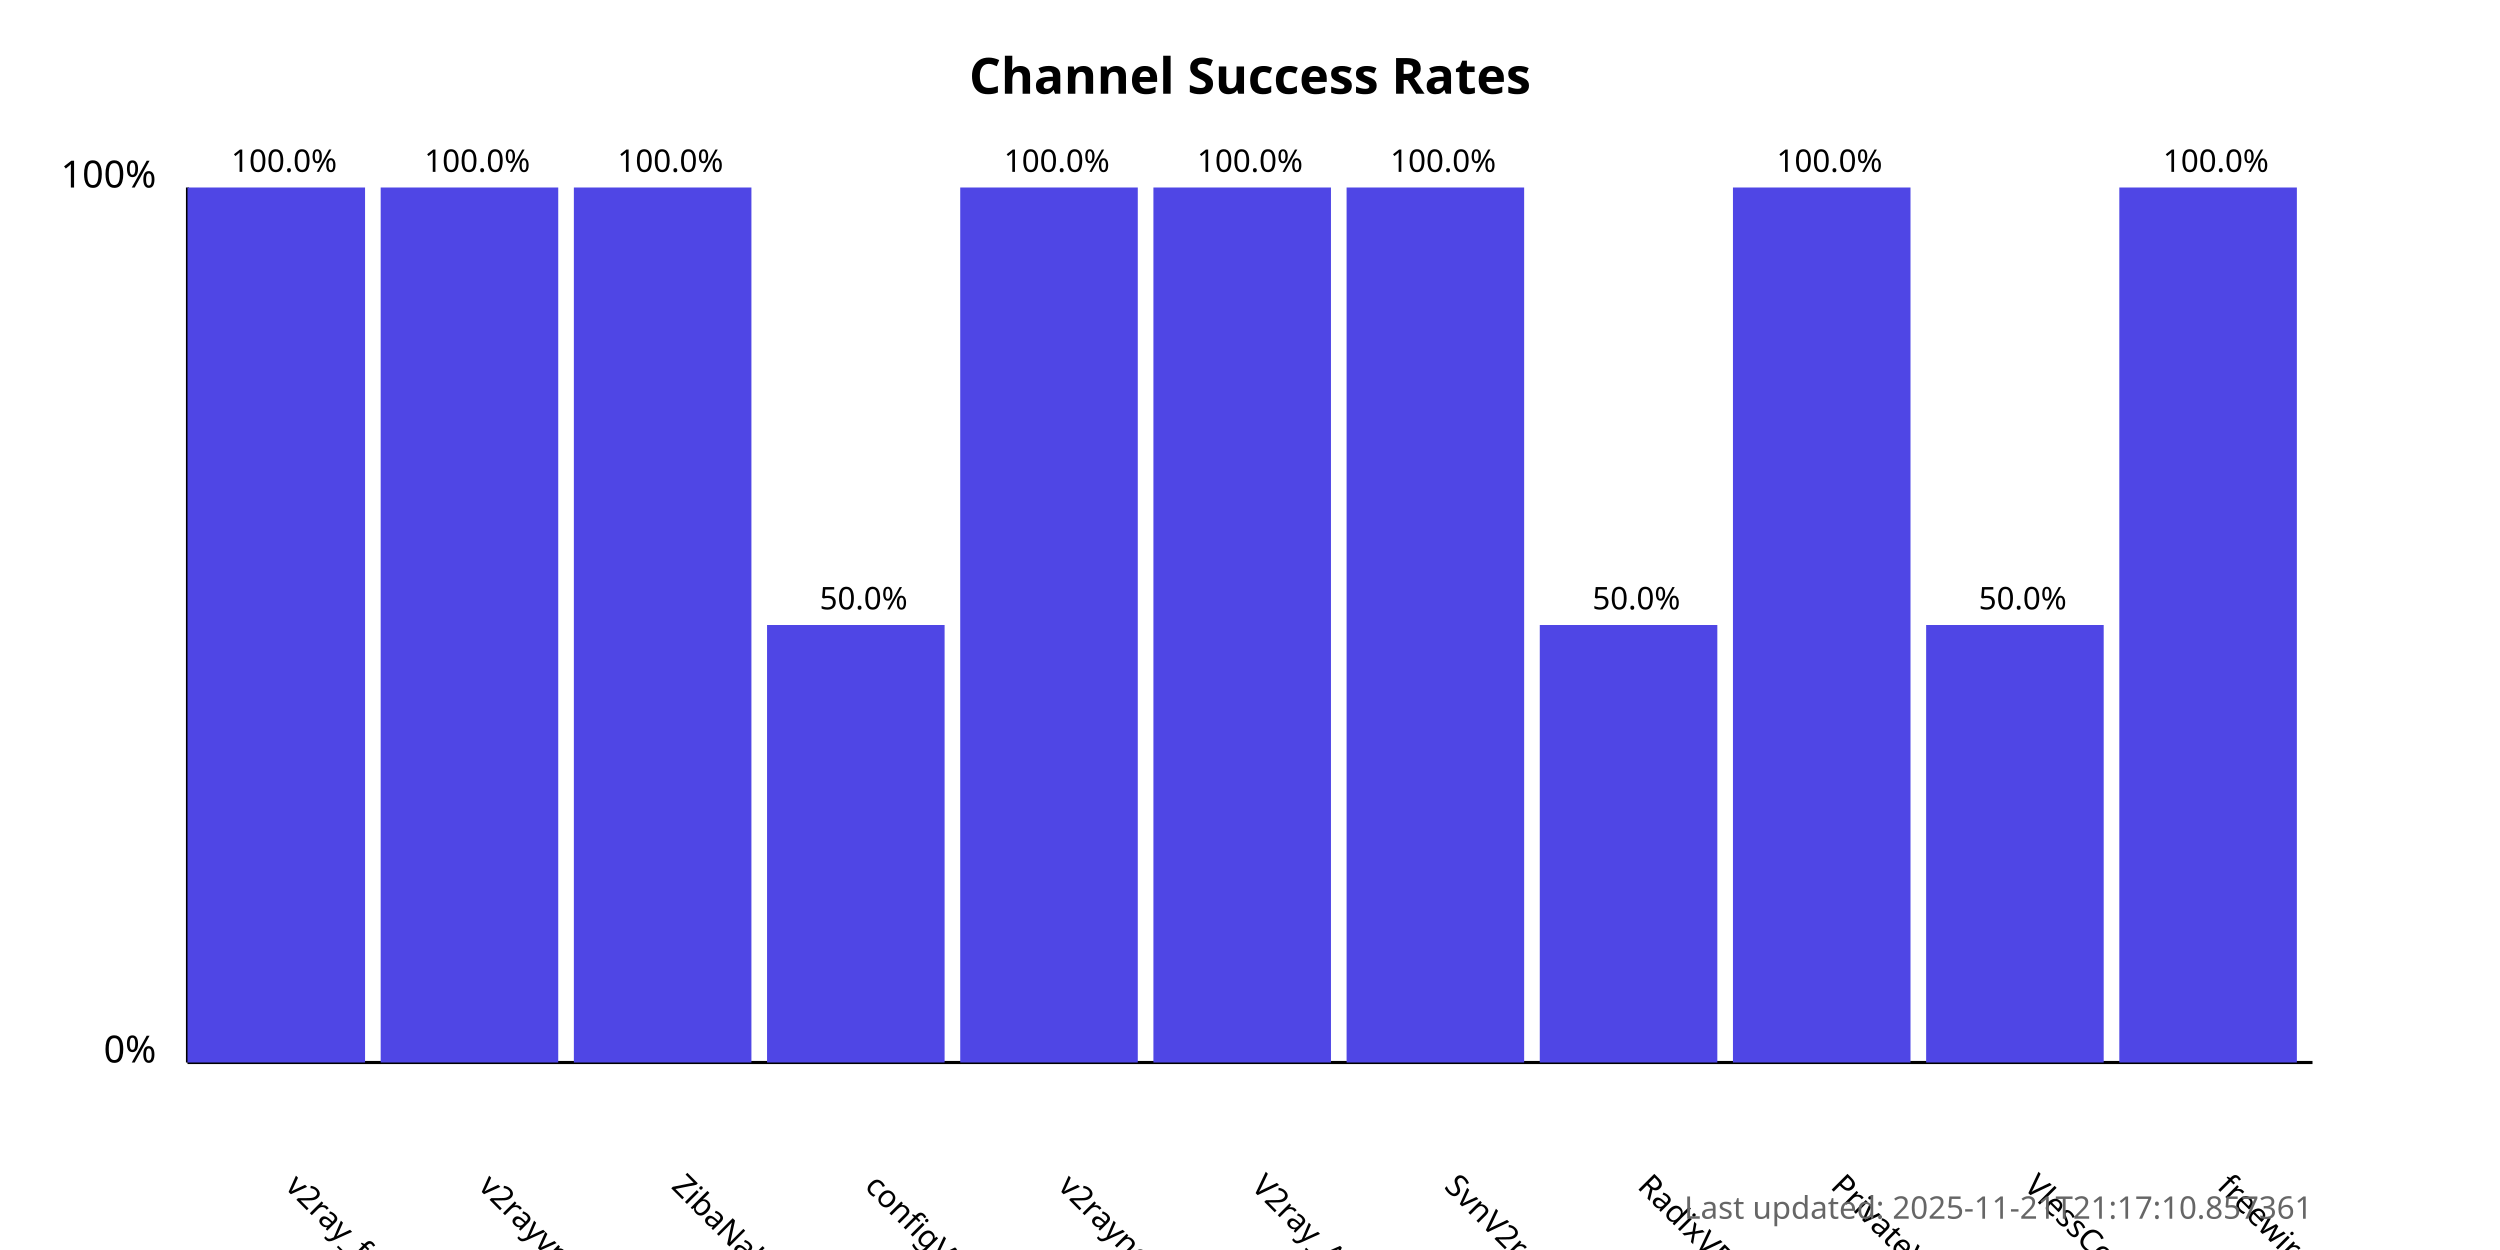
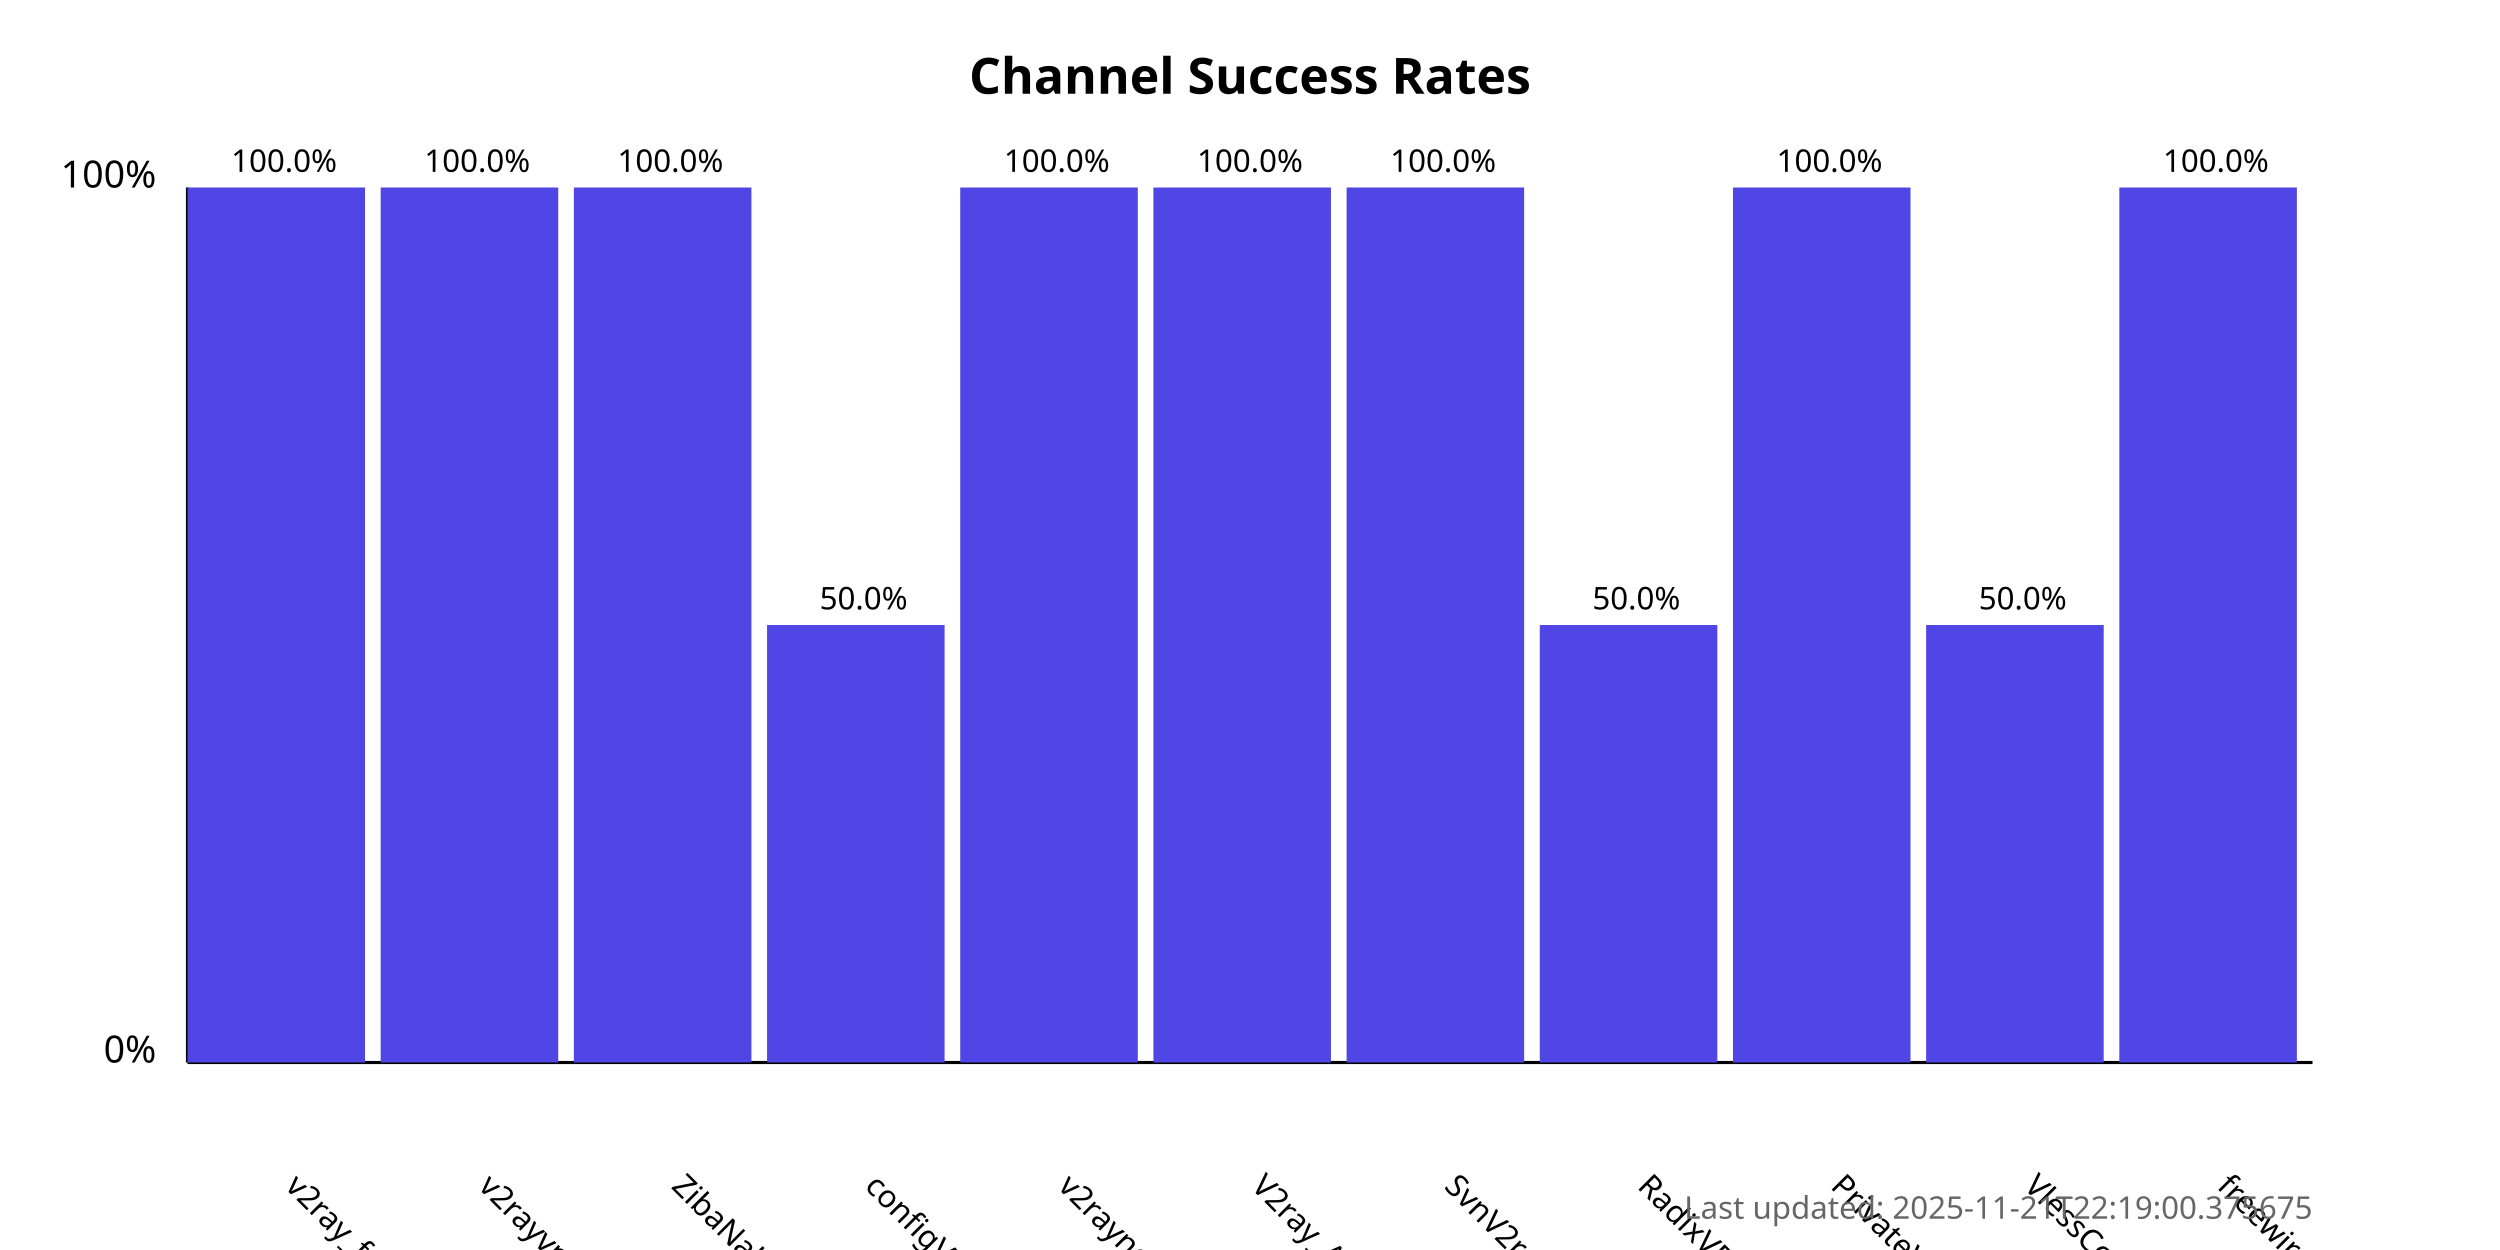
<svg xmlns="http://www.w3.org/2000/svg" width="800" height="400">
  <style>
            .chart-title { font: bold 16px sans-serif; }
            .axis-label { font: 12px sans-serif; }
            .tick-label { font: 10px sans-serif; }
            .bar { fill: #4f46e5; }
            .bar:hover { fill: #6366f1; }
            .timestamp { font: 10px sans-serif; fill: #666; }
        </style>
  <text x="400.0" y="30" text-anchor="middle" class="chart-title">
            Channel Success Rates
        </text>
  <line x1="60" y1="340" x2="60" y2="60" stroke="black" stroke-width="1" />
  <line x1="60" y1="340" x2="740" y2="340" stroke="black" stroke-width="1" />
  <text x="50" y="340" text-anchor="end" class="axis-label">0%</text>
  <text x="50" y="60" text-anchor="end" class="axis-label">100%</text>
  <g>
    <rect x="60" y="60.0" width="56.818" height="280.0" class="bar" />
    <text x="90.909" y="380" transform="rotate(45, 90.90909, 380)" text-anchor="start" class="tick-label">
                v2ray_free_conf
            </text>
    <text x="90.909" y="55.0" text-anchor="middle" class="tick-label">
                100.0%
            </text>
  </g>
  <g>
    <rect x="121.818" y="60.0" width="56.818" height="280.0" class="bar" />
    <text x="152.727" y="380" transform="rotate(45, 152.7273, 380)" text-anchor="start" class="tick-label">
                v2rayvpno
            </text>
    <text x="152.727" y="55.0" text-anchor="middle" class="tick-label">
                100.0%
            </text>
  </g>
  <g>
    <rect x="183.636" y="60.0" width="56.818" height="280.0" class="bar" />
    <text x="214.545" y="380" transform="rotate(45, 214.5455, 380)" text-anchor="start" class="tick-label">
                ZibaNabz
            </text>
    <text x="214.545" y="55.0" text-anchor="middle" class="tick-label">
                100.0%
            </text>
  </g>
  <g>
    <rect x="245.455" y="200.0" width="56.818" height="140.0" class="bar" />
    <text x="276.364" y="380" transform="rotate(45, 276.3636, 380)" text-anchor="start" class="tick-label">
                configV2rayForFree
            </text>
    <text x="276.364" y="195.0" text-anchor="middle" class="tick-label">
                50.0%
            </text>
  </g>
  <g>
    <rect x="307.273" y="60.0" width="56.818" height="280.0" class="bar" />
    <text x="338.182" y="380" transform="rotate(45, 338.1818, 380)" text-anchor="start" class="tick-label">
                v2rayngvpn
            </text>
    <text x="338.182" y="55.0" text-anchor="middle" class="tick-label">
                100.0%
            </text>
  </g>
  <g>
    <rect x="369.091" y="60.0" width="56.818" height="280.0" class="bar" />
    <text x="400.0" y="380" transform="rotate(45, 400.0, 380)" text-anchor="start" class="tick-label">
                V2ray_Alpha
            </text>
    <text x="400.0" y="55.0" text-anchor="middle" class="tick-label">
                100.0%
            </text>
  </g>
  <g>
    <rect x="430.909" y="60.0" width="56.818" height="280.0" class="bar" />
    <text x="461.818" y="380" transform="rotate(45, 461.8182, 380)" text-anchor="start" class="tick-label">
                SvnV2ray
            </text>
    <text x="461.818" y="55.0" text-anchor="middle" class="tick-label">
                100.0%
            </text>
  </g>
  <g>
    <rect x="492.727" y="200.0" width="56.818" height="140.0" class="bar" />
    <text x="523.636" y="380" transform="rotate(45, 523.6364, 380)" text-anchor="start" class="tick-label">
                RadixVPN
            </text>
    <text x="523.636" y="195.0" text-anchor="middle" class="tick-label">
                50.0%
            </text>
  </g>
  <g>
    <rect x="554.545" y="60.0" width="56.818" height="280.0" class="bar" />
    <text x="585.455" y="380" transform="rotate(45, 585.4545, 380)" text-anchor="start" class="tick-label">
                PrivateVPNs
            </text>
    <text x="585.455" y="55.0" text-anchor="middle" class="tick-label">
                100.0%
            </text>
  </g>
  <g>
    <rect x="616.364" y="200.0" width="56.818" height="140.0" class="bar" />
    <text x="647.273" y="380" transform="rotate(45, 647.2727, 380)" text-anchor="start" class="tick-label">
                VlessConfig
            </text>
    <text x="647.273" y="195.0" text-anchor="middle" class="tick-label">
                50.0%
            </text>
  </g>
  <g>
    <rect x="678.182" y="60.0" width="56.818" height="280.0" class="bar" />
    <text x="709.091" y="380" transform="rotate(45, 709.0909, 380)" text-anchor="start" class="tick-label">
                freewireguard
            </text>
    <text x="709.091" y="55.0" text-anchor="middle" class="tick-label">
                100.0%
            </text>
  </g>
  <text x="740" y="390" text-anchor="end" class="timestamp">
-             Last updated: 2025-11-21T21:17:10.857361
+             Last updated: 2025-11-21T22:19:00.375675
        </text>
</svg>
